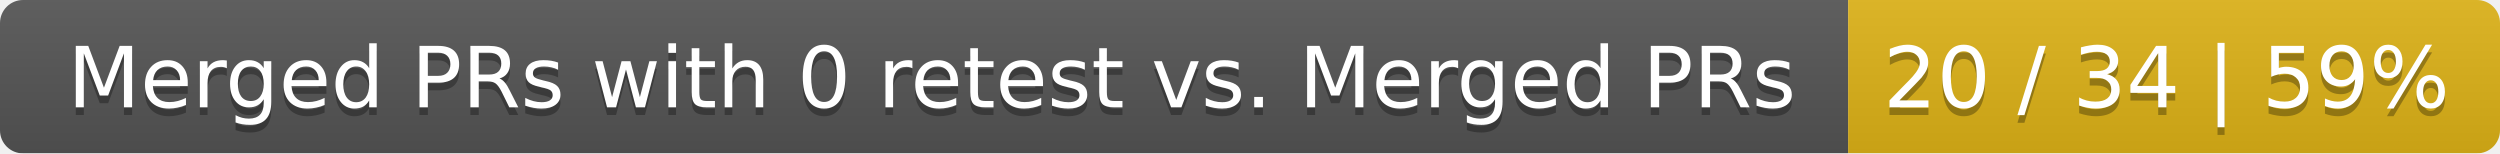
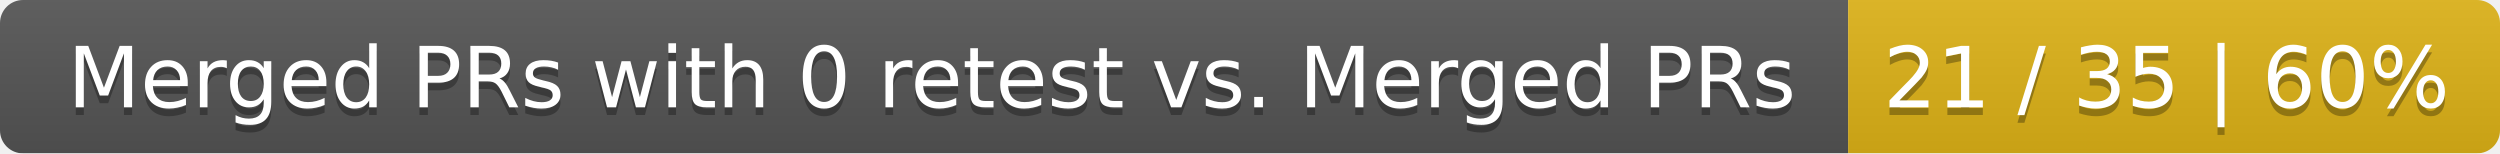
<svg xmlns="http://www.w3.org/2000/svg" width="326" height="20">
  <linearGradient id="smooth" x2="0" y2="100%">
    <stop offset="0" stop-color="#bbb" stop-opacity=".1" />
    <stop offset="1" stop-opacity=".1" />
  </linearGradient>
  <mask id="round">
    <rect width="326" height="20" rx="3" fill="#fff" />
  </mask>
  <g mask="url(#round)">
    <rect width="241" height="20" fill="#555" />
    <rect x="241" width="85" height="20" fill="#dfb317" />
    <rect width="326" height="20" fill="url(#smooth)" />
  </g>
  <g fill="#fff" text-anchor="middle" font-family="DejaVu Sans,Verdana,Geneva,sans-serif" font-size="11">
    <text x="121.5" y="15" fill="#010101" fill-opacity=".3">Merged PRs with 0 retest vs. Merged PRs</text>
    <text x="121.5" y="14">Merged PRs with 0 retest vs. Merged PRs</text>
-     <text x="282.5" y="15" fill="#010101" fill-opacity=".3">20 / 34 | 59%</text>
-     <text x="282.5" y="14">20 / 34 | 59%</text>
+     <text x="282.5" y="15" fill="#010101" fill-opacity=".3">21 / 35 | 60%</text>
+     <text x="282.5" y="14">21 / 35 | 60%</text>
  </g>
</svg>
